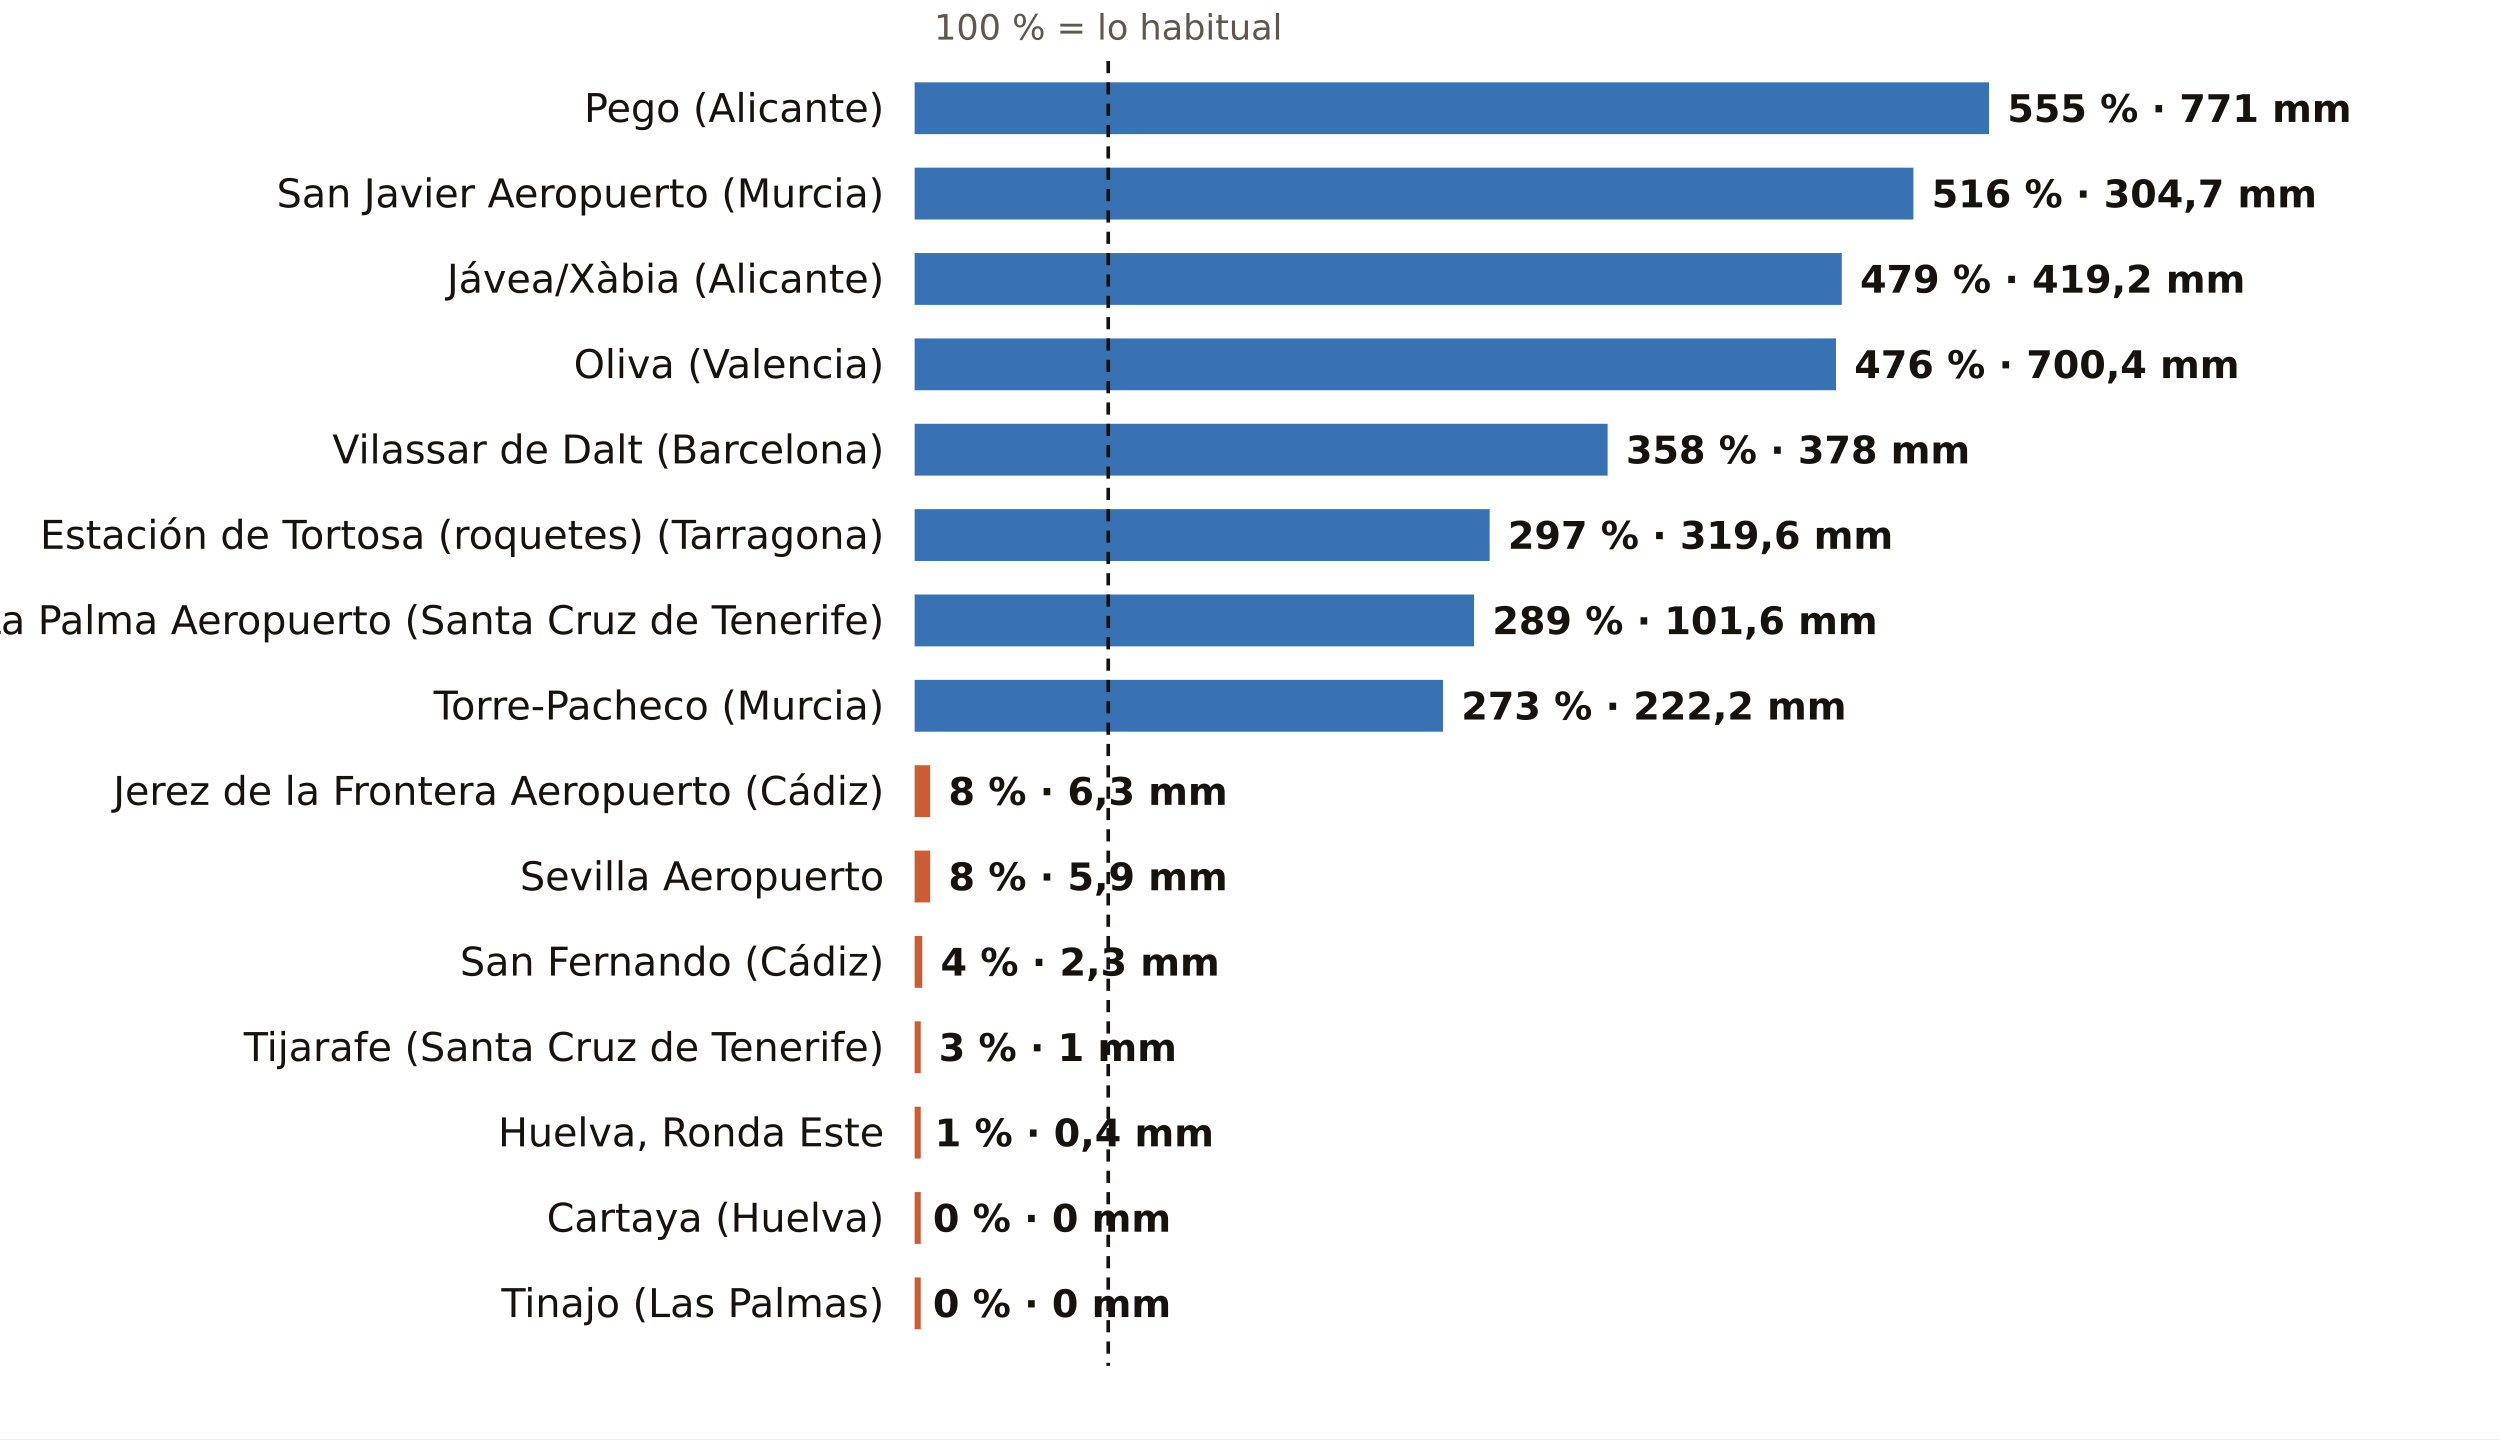
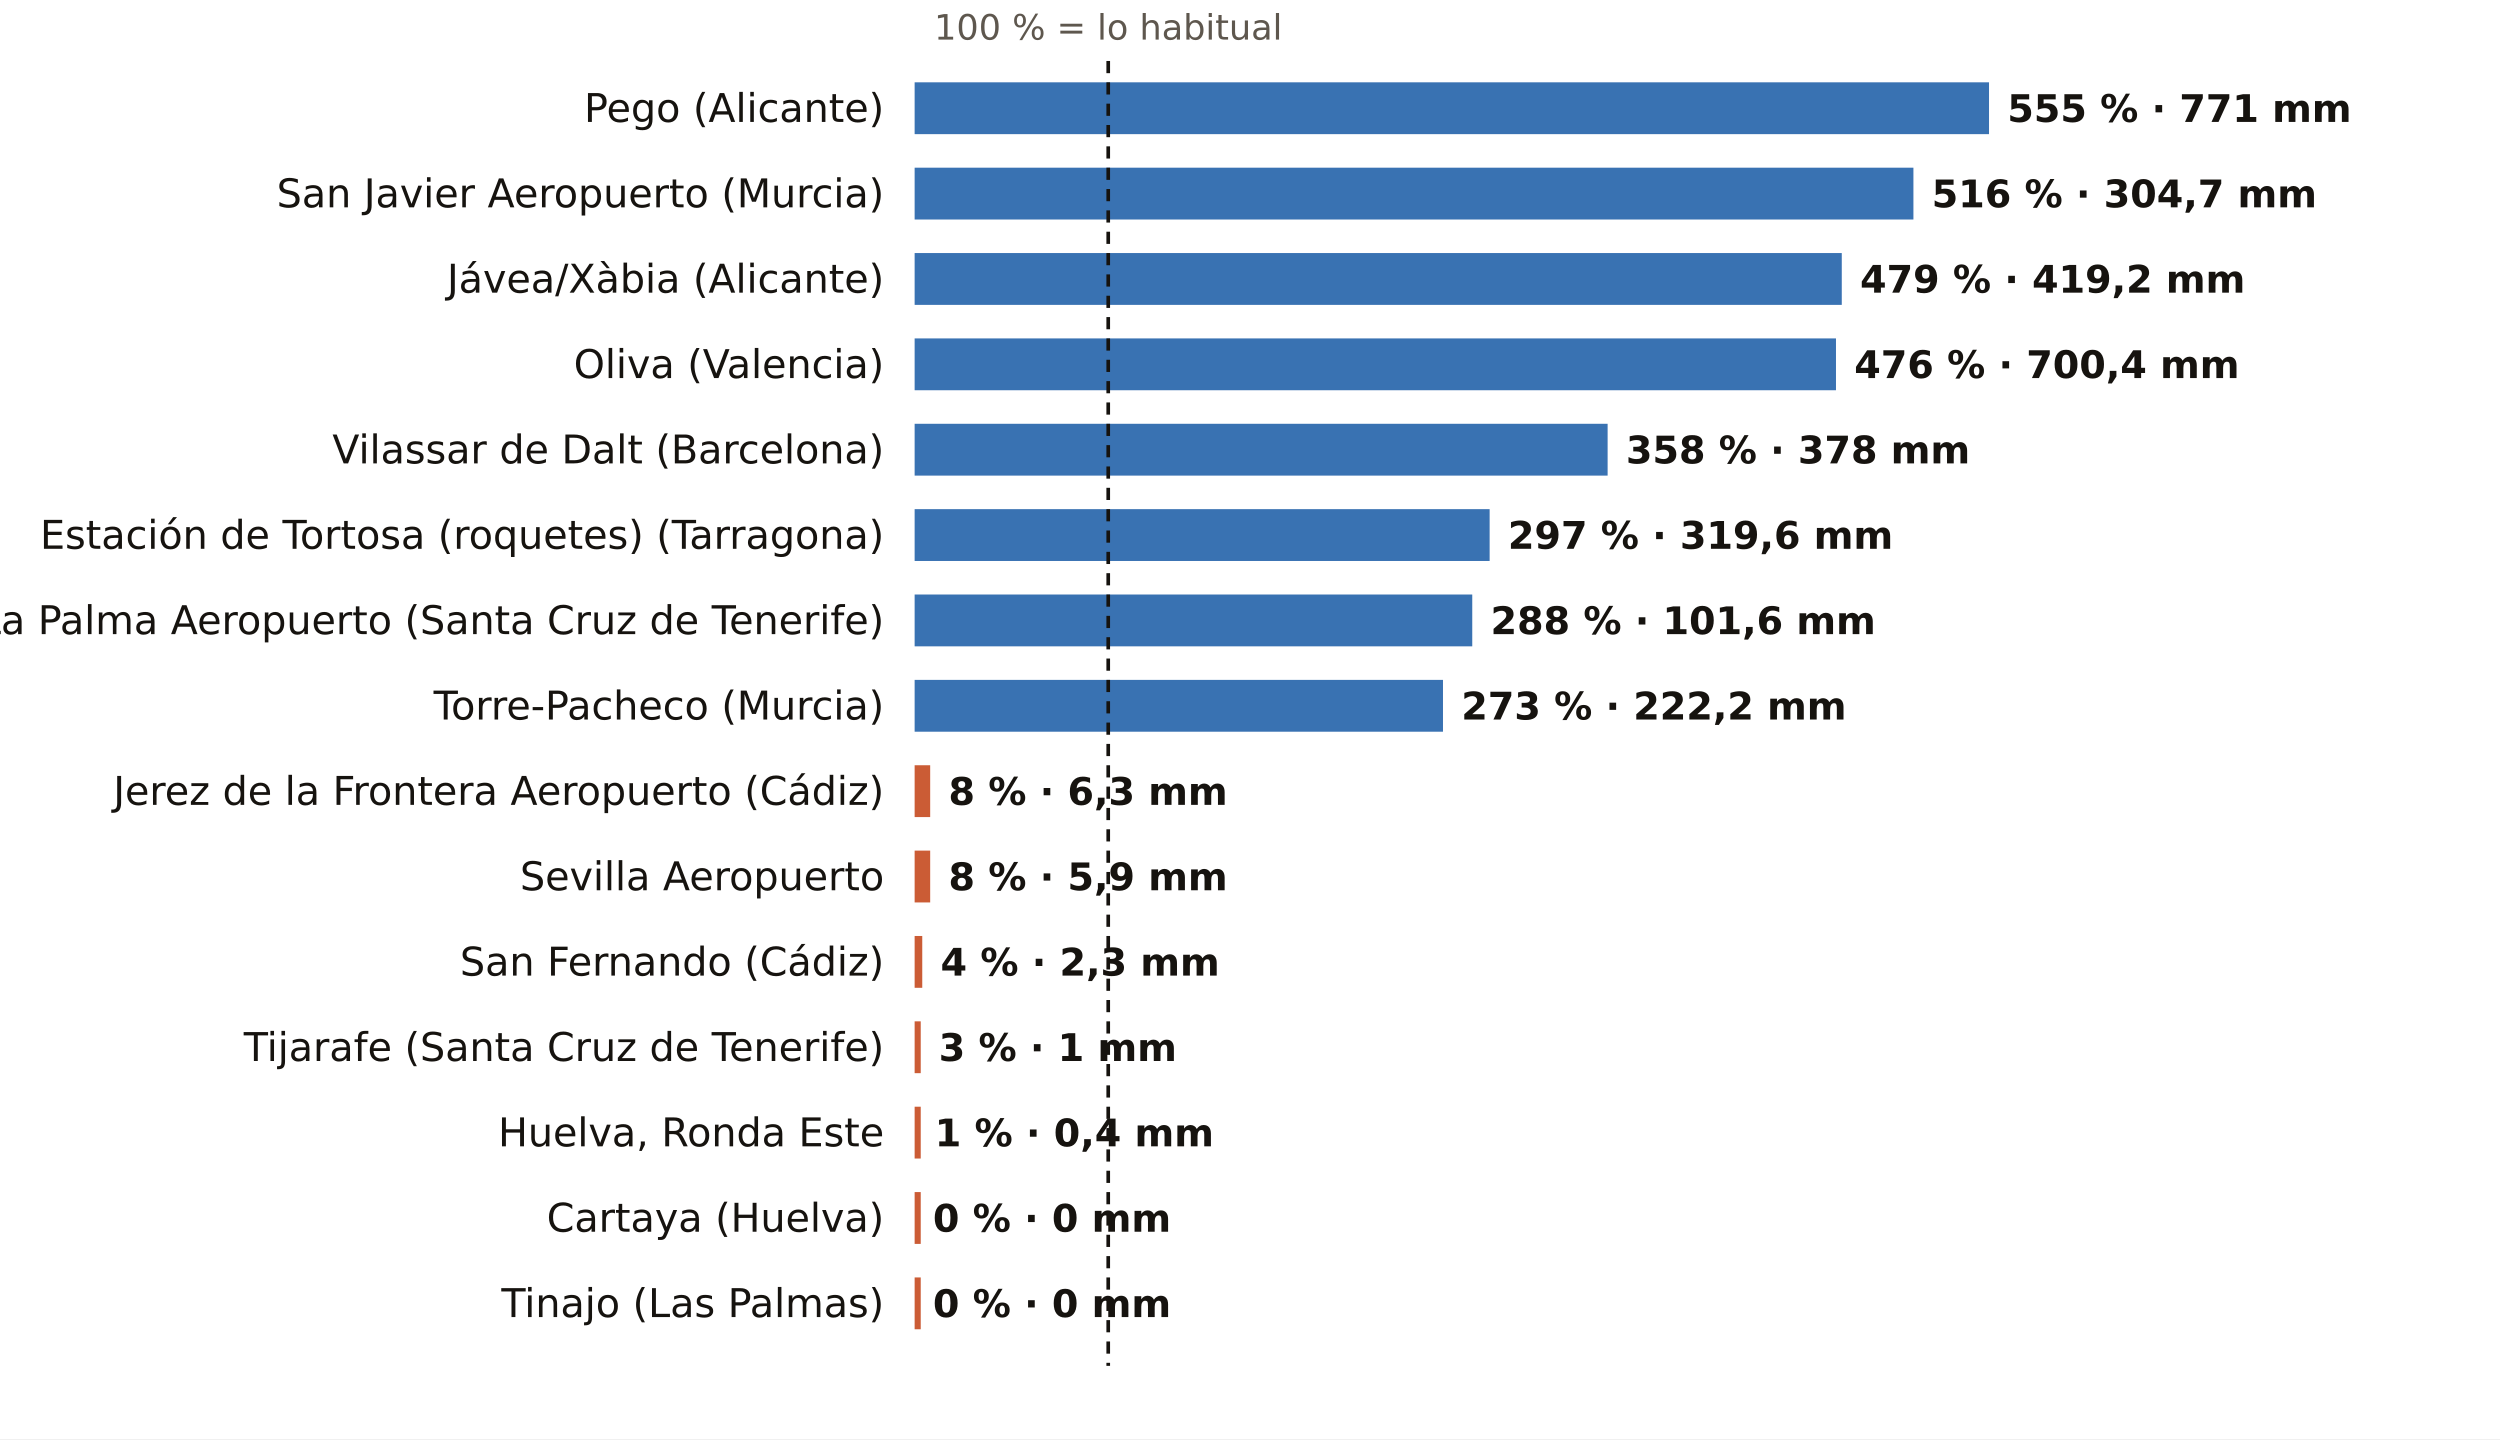
<svg xmlns="http://www.w3.org/2000/svg" viewBox="0 0 820 472" width="820" height="472" role="img" aria-label="El otoño, pluviómetro a pluviómetro: % de lo habitual">
  <rect width="820" height="472" fill="#FFFFFF" />
  <text x="363.5" y="13.0" font-size="11.5" fill="#5E574E" text-anchor="middle" font-weight="400" font-family="Public Sans, DejaVu Sans, Arial, sans-serif">100 % = lo habitual</text>
  <text x="290.0" y="40.0" font-size="13" fill="#16130F" text-anchor="end" font-weight="500" font-family="Public Sans, DejaVu Sans, Arial, sans-serif">Pego (Alicante)</text>
  <rect x="300" y="27" width="352.4" height="17" fill="#1F5FA8" opacity="0.88" />
  <text x="658.4" y="40.0" font-size="12.5" fill="#16130F" text-anchor="start" font-weight="600" font-family="Public Sans, DejaVu Sans, Arial, sans-serif">555 % · 771 mm</text>
  <text x="290.0" y="68.0" font-size="13" fill="#16130F" text-anchor="end" font-weight="500" font-family="Public Sans, DejaVu Sans, Arial, sans-serif">San Javier Aeropuerto (Murcia)</text>
  <rect x="300" y="55" width="327.6" height="17" fill="#1F5FA8" opacity="0.88" />
  <text x="633.6" y="68.0" font-size="12.5" fill="#16130F" text-anchor="start" font-weight="600" font-family="Public Sans, DejaVu Sans, Arial, sans-serif">516 % · 304,7 mm</text>
  <text x="290.0" y="96.0" font-size="13" fill="#16130F" text-anchor="end" font-weight="500" font-family="Public Sans, DejaVu Sans, Arial, sans-serif">Jávea/Xàbia (Alicante)</text>
  <rect x="300" y="83" width="304.1" height="17" fill="#1F5FA8" opacity="0.88" />
  <text x="610.1" y="96.0" font-size="12.5" fill="#16130F" text-anchor="start" font-weight="600" font-family="Public Sans, DejaVu Sans, Arial, sans-serif">479 % · 419,2 mm</text>
  <text x="290.0" y="124.0" font-size="13" fill="#16130F" text-anchor="end" font-weight="500" font-family="Public Sans, DejaVu Sans, Arial, sans-serif">Oliva (Valencia)</text>
  <rect x="300" y="111" width="302.2" height="17" fill="#1F5FA8" opacity="0.88" />
  <text x="608.2" y="124.0" font-size="12.5" fill="#16130F" text-anchor="start" font-weight="600" font-family="Public Sans, DejaVu Sans, Arial, sans-serif">476 % · 700,4 mm</text>
  <text x="290.0" y="152.0" font-size="13" fill="#16130F" text-anchor="end" font-weight="500" font-family="Public Sans, DejaVu Sans, Arial, sans-serif">Vilassar de Dalt (Barcelona)</text>
  <rect x="300" y="139" width="227.3" height="17" fill="#1F5FA8" opacity="0.88" />
  <text x="533.3" y="152.0" font-size="12.5" fill="#16130F" text-anchor="start" font-weight="600" font-family="Public Sans, DejaVu Sans, Arial, sans-serif">358 % · 378 mm</text>
  <text x="290.0" y="180.0" font-size="13" fill="#16130F" text-anchor="end" font-weight="500" font-family="Public Sans, DejaVu Sans, Arial, sans-serif">Estación de Tortosa (roquetes) (Tarragona)</text>
  <rect x="300" y="167" width="188.6" height="17" fill="#1F5FA8" opacity="0.88" />
  <text x="494.6" y="180.0" font-size="12.5" fill="#16130F" text-anchor="start" font-weight="600" font-family="Public Sans, DejaVu Sans, Arial, sans-serif">297 % · 319,6 mm</text>
  <text x="290.0" y="208.0" font-size="13" fill="#16130F" text-anchor="end" font-weight="500" font-family="Public Sans, DejaVu Sans, Arial, sans-serif">La Palma Aeropuerto (Santa Cruz de Tenerife)</text>
-   <rect x="300" y="195" width="183.5" height="17" fill="#1F5FA8" opacity="0.88" />
-   <text x="489.5" y="208.0" font-size="12.5" fill="#16130F" text-anchor="start" font-weight="600" font-family="Public Sans, DejaVu Sans, Arial, sans-serif">289 % · 101,6 mm</text>
+   <rect x="300" y="195" width="182.9" height="17" fill="#1F5FA8" opacity="0.88" />
+   <text x="488.9" y="208.0" font-size="12.5" fill="#16130F" text-anchor="start" font-weight="600" font-family="Public Sans, DejaVu Sans, Arial, sans-serif">288 % · 101,6 mm</text>
  <text x="290.0" y="236.0" font-size="13" fill="#16130F" text-anchor="end" font-weight="500" font-family="Public Sans, DejaVu Sans, Arial, sans-serif">Torre-Pacheco (Murcia)</text>
  <rect x="300" y="223" width="173.3" height="17" fill="#1F5FA8" opacity="0.88" />
  <text x="479.3" y="236.0" font-size="12.5" fill="#16130F" text-anchor="start" font-weight="600" font-family="Public Sans, DejaVu Sans, Arial, sans-serif">273 % · 222,2 mm</text>
  <text x="290.0" y="264.0" font-size="13" fill="#16130F" text-anchor="end" font-weight="500" font-family="Public Sans, DejaVu Sans, Arial, sans-serif">Jerez de la Frontera Aeropuerto (Cádiz)</text>
  <rect x="300" y="251" width="5.1" height="17" fill="#C4461A" opacity="0.88" />
  <text x="311.1" y="264.0" font-size="12.5" fill="#16130F" text-anchor="start" font-weight="600" font-family="Public Sans, DejaVu Sans, Arial, sans-serif">8 % · 6,3 mm</text>
  <text x="290.0" y="292.0" font-size="13" fill="#16130F" text-anchor="end" font-weight="500" font-family="Public Sans, DejaVu Sans, Arial, sans-serif">Sevilla Aeropuerto</text>
  <rect x="300" y="279" width="5.1" height="17" fill="#C4461A" opacity="0.88" />
  <text x="311.1" y="292.0" font-size="12.5" fill="#16130F" text-anchor="start" font-weight="600" font-family="Public Sans, DejaVu Sans, Arial, sans-serif">8 % · 5,9 mm</text>
  <text x="290.0" y="320.0" font-size="13" fill="#16130F" text-anchor="end" font-weight="500" font-family="Public Sans, DejaVu Sans, Arial, sans-serif">San Fernando (Cádiz)</text>
  <rect x="300" y="307" width="2.5" height="17" fill="#C4461A" opacity="0.88" />
  <text x="308.5" y="320.0" font-size="12.5" fill="#16130F" text-anchor="start" font-weight="600" font-family="Public Sans, DejaVu Sans, Arial, sans-serif">4 % · 2,3 mm</text>
  <text x="290.0" y="348.0" font-size="13" fill="#16130F" text-anchor="end" font-weight="500" font-family="Public Sans, DejaVu Sans, Arial, sans-serif">Tijarafe (Santa Cruz de Tenerife)</text>
  <rect x="300" y="335" width="2.0" height="17" fill="#C4461A" opacity="0.88" />
  <text x="307.9" y="348.0" font-size="12.5" fill="#16130F" text-anchor="start" font-weight="600" font-family="Public Sans, DejaVu Sans, Arial, sans-serif">3 % · 1 mm</text>
  <text x="290.0" y="376.0" font-size="13" fill="#16130F" text-anchor="end" font-weight="500" font-family="Public Sans, DejaVu Sans, Arial, sans-serif">Huelva, Ronda Este</text>
  <rect x="300" y="363" width="2.0" height="17" fill="#C4461A" opacity="0.88" />
  <text x="306.6" y="376.0" font-size="12.5" fill="#16130F" text-anchor="start" font-weight="600" font-family="Public Sans, DejaVu Sans, Arial, sans-serif">1 % · 0,4 mm</text>
  <text x="290.0" y="404.0" font-size="13" fill="#16130F" text-anchor="end" font-weight="500" font-family="Public Sans, DejaVu Sans, Arial, sans-serif">Cartaya (Huelva)</text>
  <rect x="300" y="391" width="2.0" height="17" fill="#C4461A" opacity="0.88" />
  <text x="306.0" y="404.0" font-size="12.5" fill="#16130F" text-anchor="start" font-weight="600" font-family="Public Sans, DejaVu Sans, Arial, sans-serif">0 % · 0 mm</text>
  <text x="290.0" y="432.0" font-size="13" fill="#16130F" text-anchor="end" font-weight="500" font-family="Public Sans, DejaVu Sans, Arial, sans-serif">Tinajo (Las Palmas)</text>
  <rect x="300" y="419" width="2.0" height="17" fill="#C4461A" opacity="0.88" />
  <text x="306.0" y="432.0" font-size="12.5" fill="#16130F" text-anchor="start" font-weight="600" font-family="Public Sans, DejaVu Sans, Arial, sans-serif">0 % · 0 mm</text>
  <line x1="363.5" x2="363.5" y1="20" y2="448" stroke="#16130F" stroke-width="1.2" stroke-dasharray="4 3" />
</svg>
